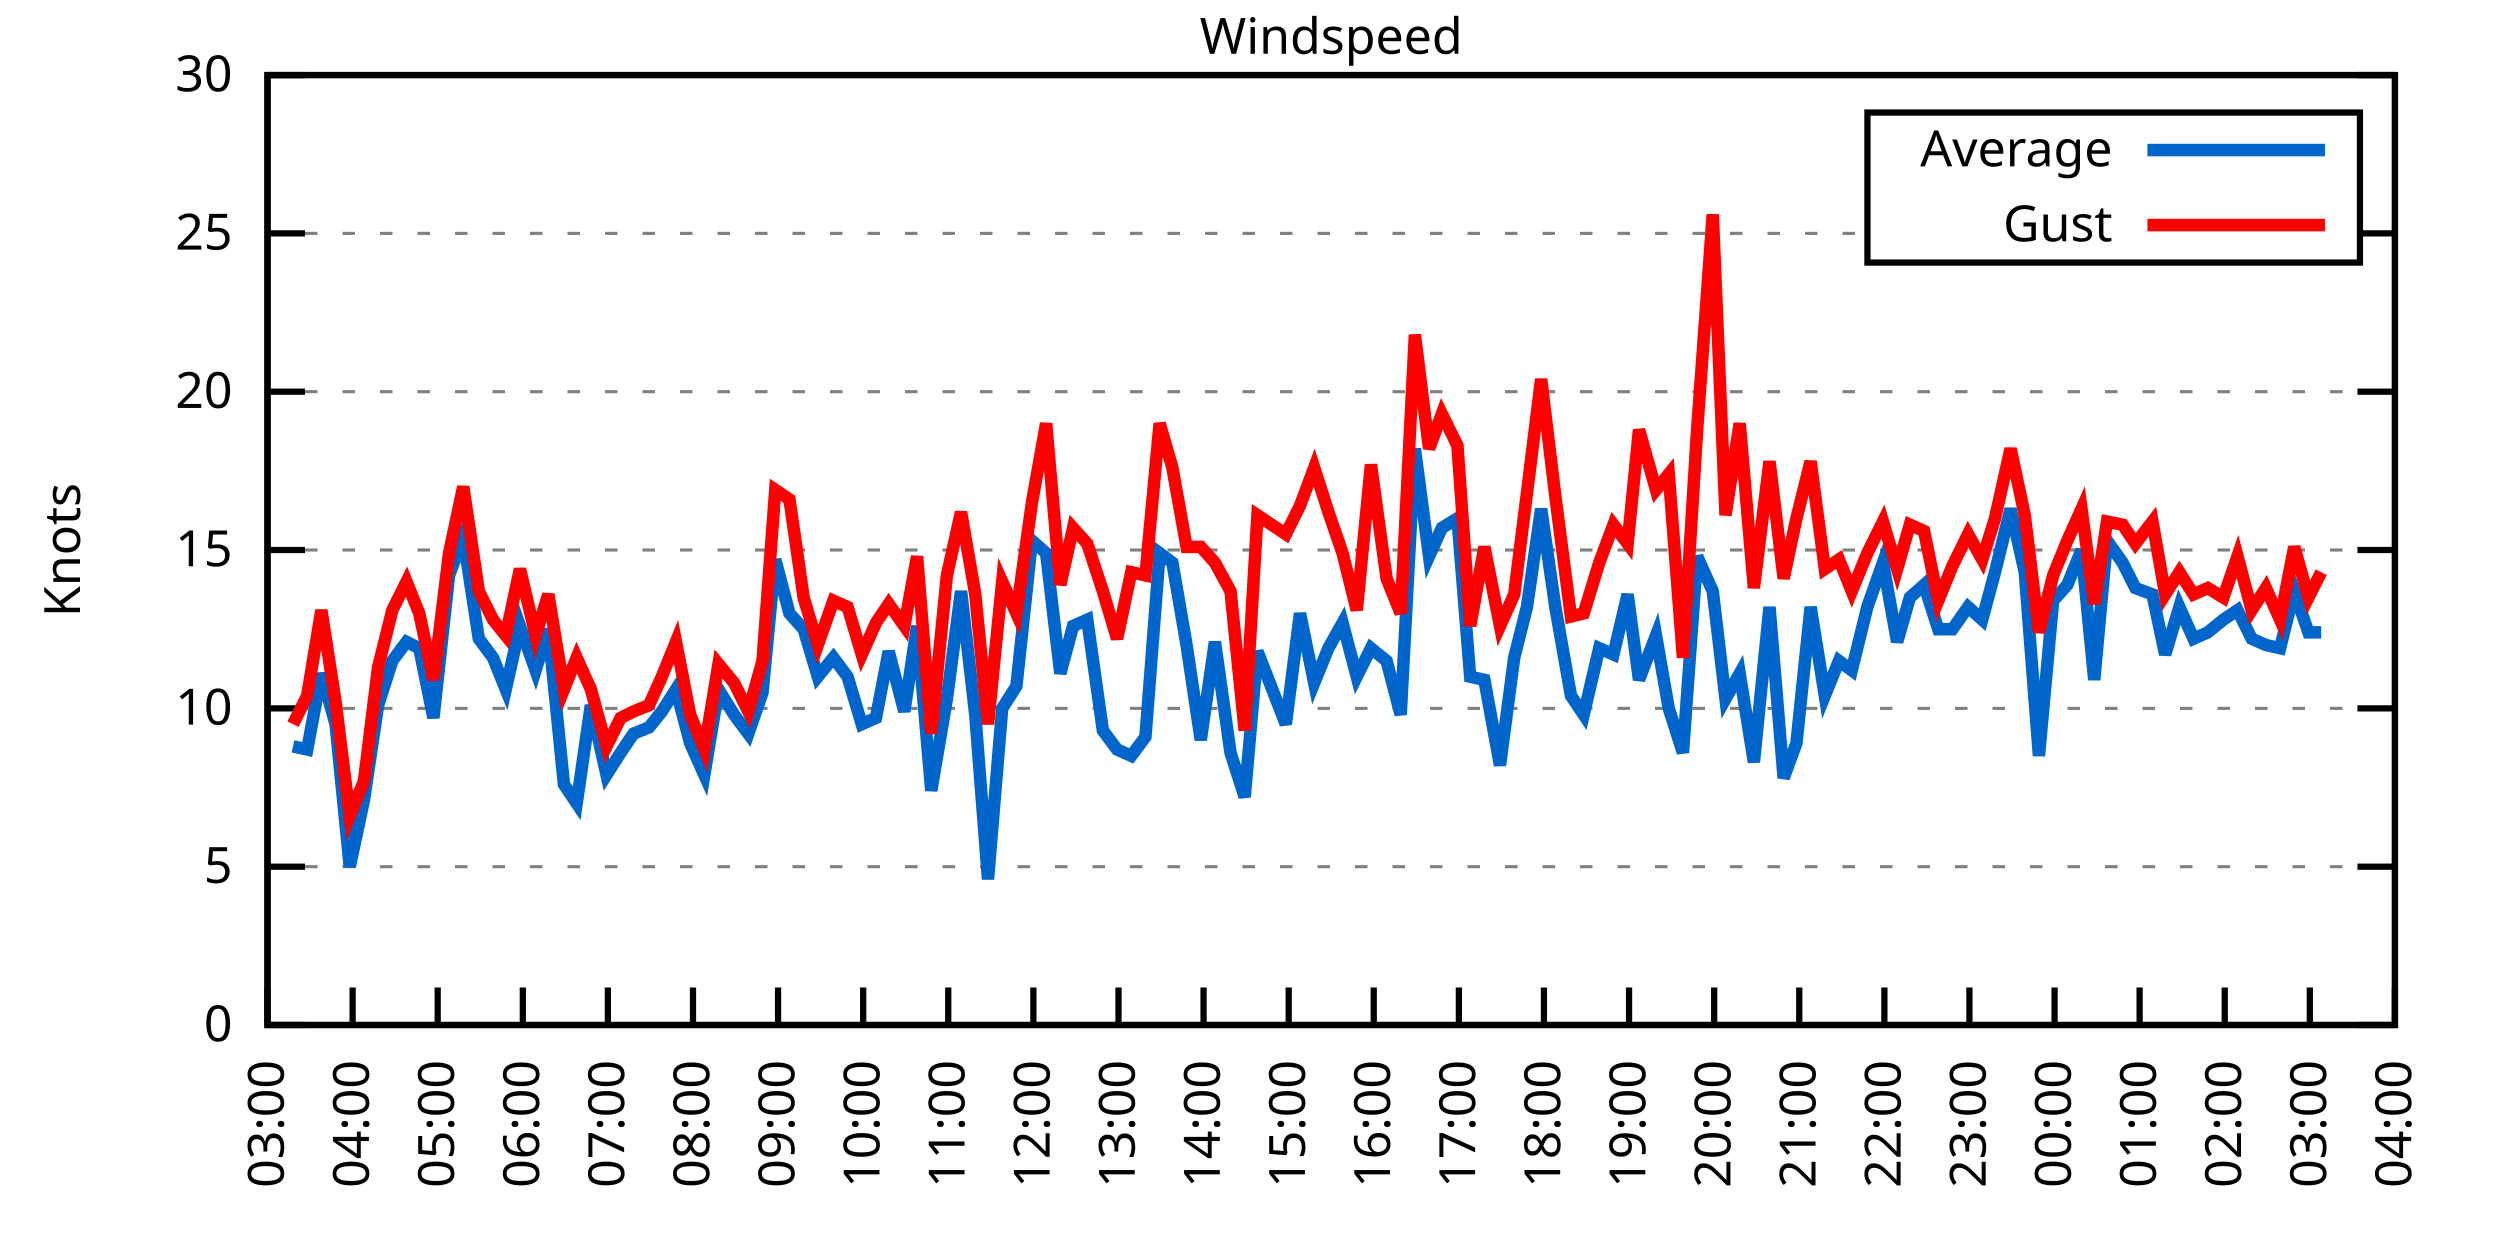
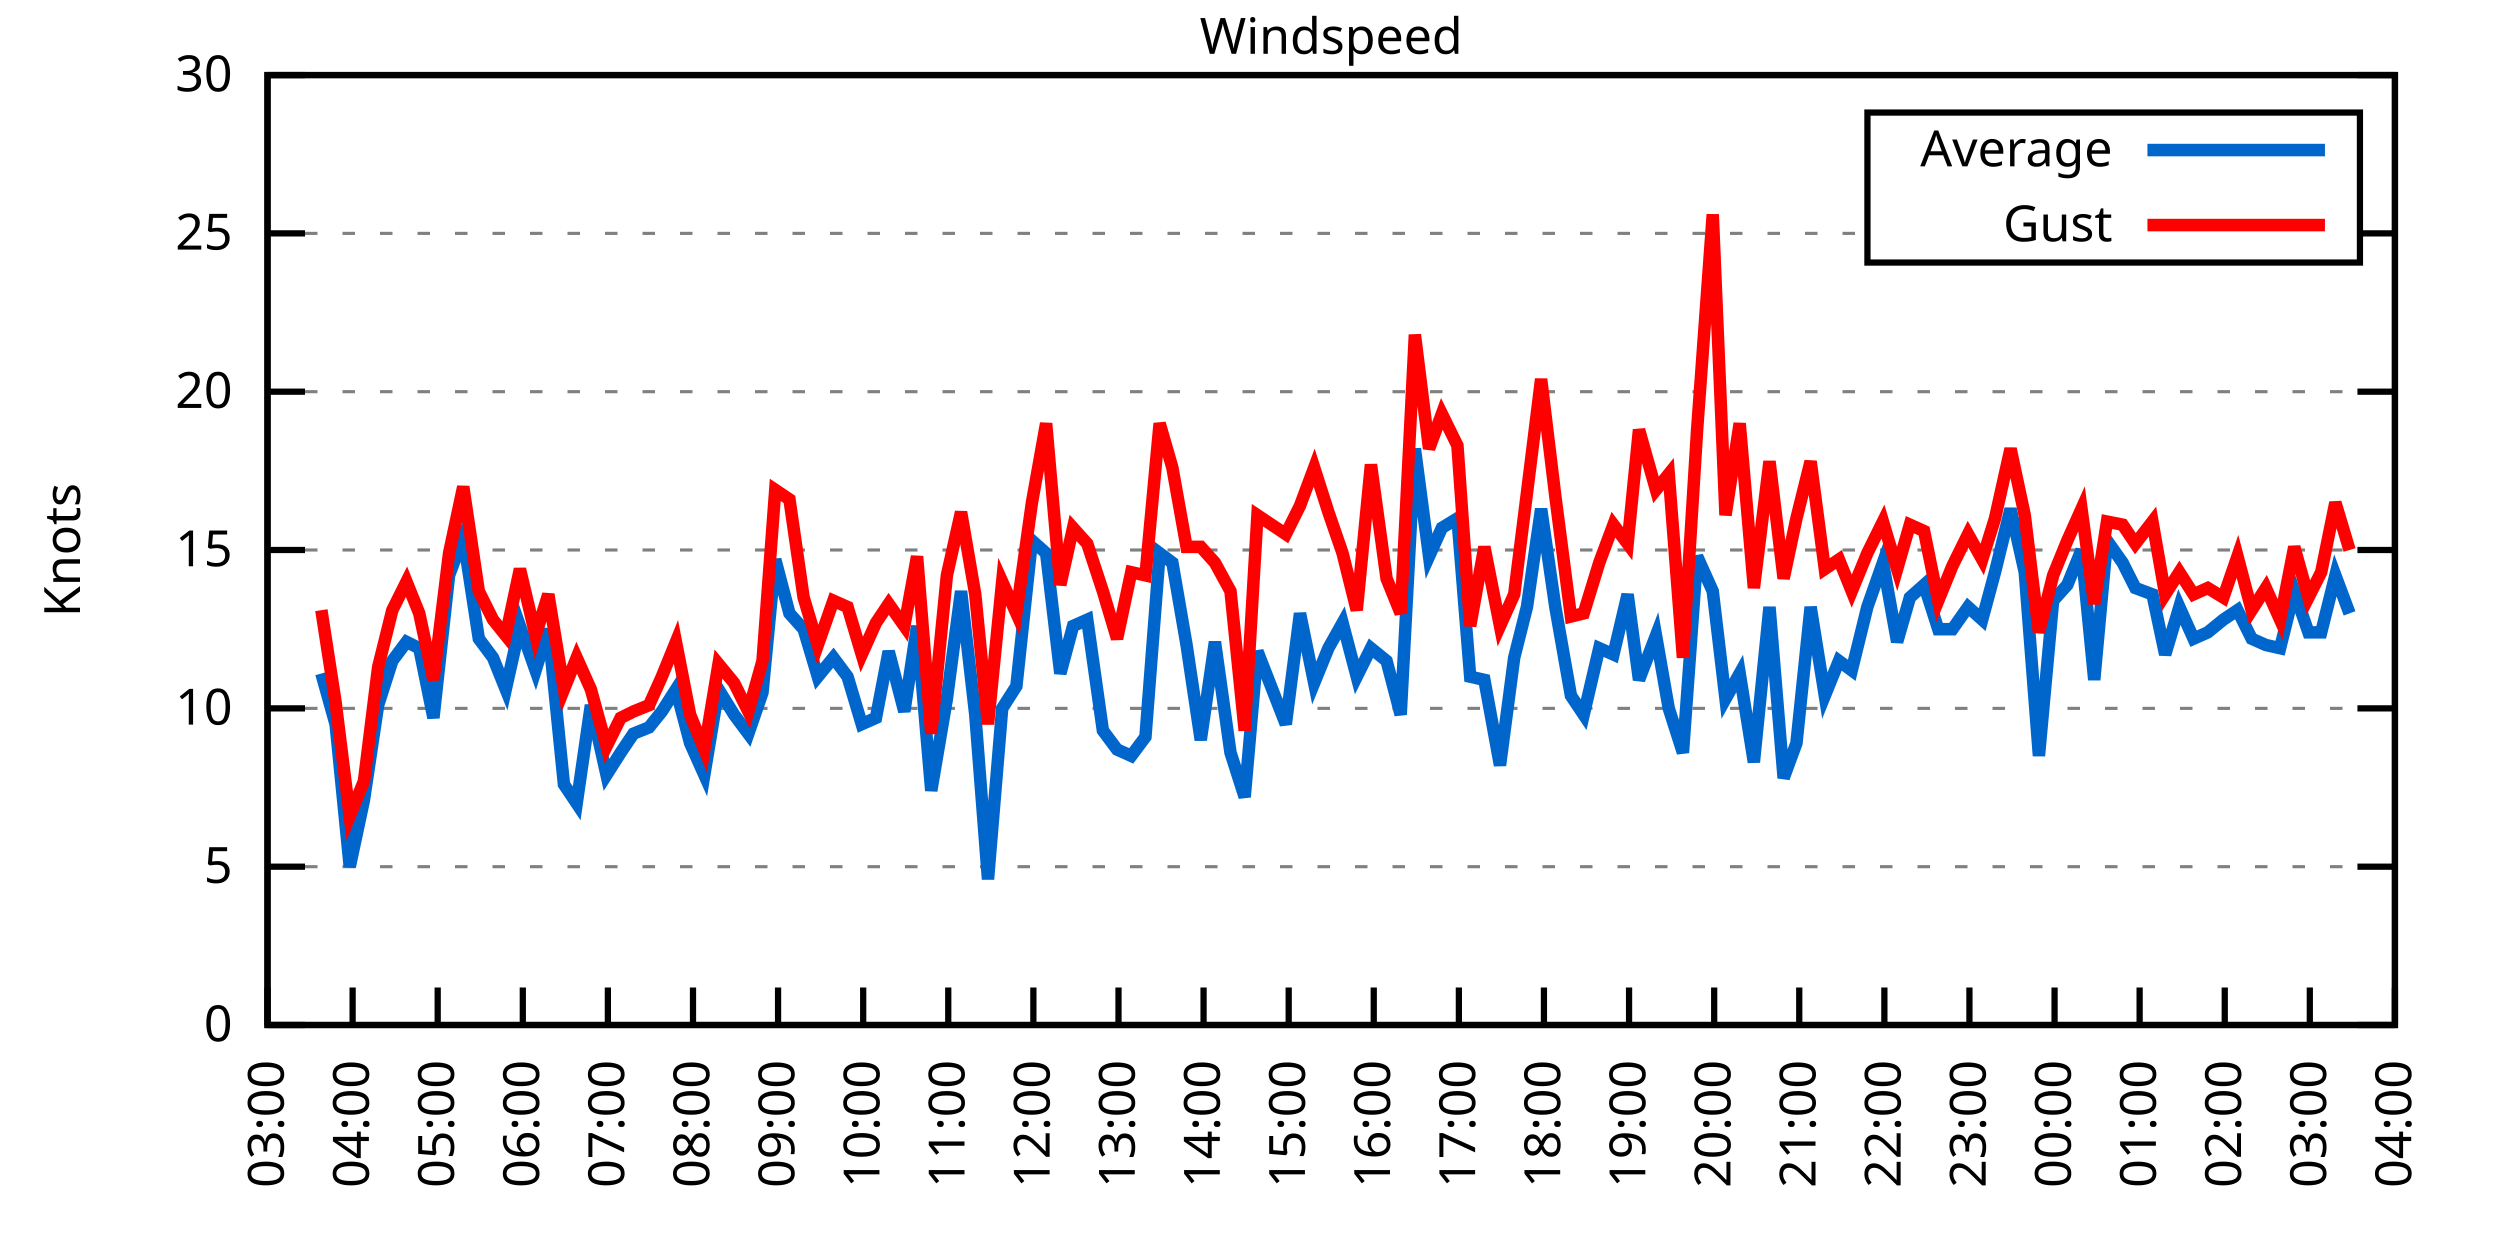
<svg xmlns="http://www.w3.org/2000/svg" xmlns:xlink="http://www.w3.org/1999/xlink" width="400" height="200" viewBox="0 0 400 200">
  <g id="gnuplot_canvas">
    <rect x="0" y="0" width="400" height="200" fill="none" />
    <defs>
      <circle id="gpDot" r="0.5" stroke-width="0.5" stroke="currentColor" />
      <path id="gpPt0" stroke-width="0.333" stroke="currentColor" d="M-1,0 h2 M0,-1 v2" />
      <path id="gpPt1" stroke-width="0.333" stroke="currentColor" d="M-1,-1 L1,1 M1,-1 L-1,1" />
      <path id="gpPt2" stroke-width="0.333" stroke="currentColor" d="M-1,0 L1,0 M0,-1 L0,1 M-1,-1 L1,1 M-1,1 L1,-1" />
      <rect id="gpPt3" stroke-width="0.333" stroke="currentColor" x="-1" y="-1" width="2" height="2" />
      <rect id="gpPt4" stroke-width="0.333" stroke="currentColor" fill="currentColor" x="-1" y="-1" width="2" height="2" />
      <circle id="gpPt5" stroke-width="0.333" stroke="currentColor" cx="0" cy="0" r="1" />
      <use xlink:href="#gpPt5" id="gpPt6" fill="currentColor" stroke="none" />
      <path id="gpPt7" stroke-width="0.333" stroke="currentColor" d="M0,-1.33 L-1.33,0.67 L1.33,0.67 z" />
      <use xlink:href="#gpPt7" id="gpPt8" fill="currentColor" stroke="none" />
      <use xlink:href="#gpPt7" id="gpPt9" stroke="currentColor" transform="rotate(180)" />
      <use xlink:href="#gpPt9" id="gpPt10" fill="currentColor" stroke="none" />
      <use xlink:href="#gpPt3" id="gpPt11" stroke="currentColor" transform="rotate(45)" />
      <use xlink:href="#gpPt11" id="gpPt12" fill="currentColor" stroke="none" />
      <path id="gpPt13" stroke-width="0.333" stroke="currentColor" d="M0,1.330 L1.265,0.411 L0.782,-1.067 L-0.782,-1.076 L-1.265,0.411 z" />
      <use xlink:href="#gpPt13" id="gpPt14" fill="currentColor" stroke="none" />
      <filter id="textbox" filterUnits="objectBoundingBox" x="0" y="0" height="1" width="1">
        <feFlood flood-color="white" flood-opacity="1" result="bgnd" />
        <feComposite in="SourceGraphic" in2="bgnd" operator="atop" />
      </filter>
      <filter id="greybox" filterUnits="objectBoundingBox" x="0" y="0" height="1" width="1">
        <feFlood flood-color="lightgrey" flood-opacity="1" result="grey" />
        <feComposite in="SourceGraphic" in2="grey" operator="atop" />
      </filter>
    </defs>
    <g fill="none" color="white" stroke="currentColor" stroke-width="1.00" stroke-linecap="butt" stroke-linejoin="miter">
</g>
    <g fill="none" color="black" stroke="currentColor" stroke-width="1.00" stroke-linecap="butt" stroke-linejoin="miter">
      <g stroke="none" shape-rendering="crispEdges">
        <polygon fill="rgb(255, 255, 255)" points="42.80,164.00 383.18,164.00 383.18,12.02 42.80,12.02 " />
      </g>
    </g>
    <g fill="none" color="black" stroke="currentColor" stroke-width="1.00" stroke-linecap="butt" stroke-linejoin="miter">
</g>
    <g fill="none" color="black" stroke="black" stroke-width="0.50" stroke-linecap="butt" stroke-linejoin="miter">
</g>
    <g fill="none" color="gray" stroke="currentColor" stroke-width="0.50" stroke-linecap="butt" stroke-linejoin="miter">
      <path stroke="gray" stroke-dasharray="2,4" class="gridline" d="M42.80,164.00 L383.19,164.00  " />
    </g>
    <g fill="none" color="gray" stroke="gray" stroke-width="1.00" stroke-linecap="butt" stroke-linejoin="miter">
</g>
    <g fill="none" color="black" stroke="currentColor" stroke-width="1.00" stroke-linecap="butt" stroke-linejoin="miter">
      <path stroke="black" d="M42.80,164.00 L48.80,164.00 M383.19,164.00 L377.19,164.00  " />
      <g transform="translate(37.20,166.60)" stroke="none" fill="black" font-family="Sans" font-size="8.00" text-anchor="end">
        <text>
          <tspan font-family="Sans"> 0</tspan>
        </text>
      </g>
    </g>
    <g fill="none" color="black" stroke="currentColor" stroke-width="1.00" stroke-linecap="butt" stroke-linejoin="miter">
</g>
    <g fill="none" color="black" stroke="black" stroke-width="0.50" stroke-linecap="butt" stroke-linejoin="miter">
</g>
    <g fill="none" color="gray" stroke="currentColor" stroke-width="0.50" stroke-linecap="butt" stroke-linejoin="miter">
      <path stroke="gray" stroke-dasharray="2,4" class="gridline" d="M42.80,138.67 L383.19,138.67  " />
    </g>
    <g fill="none" color="gray" stroke="gray" stroke-width="1.00" stroke-linecap="butt" stroke-linejoin="miter">
</g>
    <g fill="none" color="black" stroke="currentColor" stroke-width="1.00" stroke-linecap="butt" stroke-linejoin="miter">
      <path stroke="black" d="M42.80,138.67 L48.80,138.67 M383.19,138.67 L377.19,138.67  " />
      <g transform="translate(37.20,141.27)" stroke="none" fill="black" font-family="Sans" font-size="8.00" text-anchor="end">
        <text>
          <tspan font-family="Sans"> 5</tspan>
        </text>
      </g>
    </g>
    <g fill="none" color="black" stroke="currentColor" stroke-width="1.00" stroke-linecap="butt" stroke-linejoin="miter">
</g>
    <g fill="none" color="black" stroke="black" stroke-width="0.50" stroke-linecap="butt" stroke-linejoin="miter">
</g>
    <g fill="none" color="gray" stroke="currentColor" stroke-width="0.50" stroke-linecap="butt" stroke-linejoin="miter">
      <path stroke="gray" stroke-dasharray="2,4" class="gridline" d="M42.80,113.34 L383.19,113.34  " />
    </g>
    <g fill="none" color="gray" stroke="gray" stroke-width="1.00" stroke-linecap="butt" stroke-linejoin="miter">
</g>
    <g fill="none" color="black" stroke="currentColor" stroke-width="1.00" stroke-linecap="butt" stroke-linejoin="miter">
      <path stroke="black" d="M42.80,113.34 L48.80,113.34 M383.19,113.34 L377.19,113.34  " />
      <g transform="translate(37.20,115.94)" stroke="none" fill="black" font-family="Sans" font-size="8.00" text-anchor="end">
        <text>
          <tspan font-family="Sans"> 10</tspan>
        </text>
      </g>
    </g>
    <g fill="none" color="black" stroke="currentColor" stroke-width="1.00" stroke-linecap="butt" stroke-linejoin="miter">
</g>
    <g fill="none" color="black" stroke="black" stroke-width="0.50" stroke-linecap="butt" stroke-linejoin="miter">
</g>
    <g fill="none" color="gray" stroke="currentColor" stroke-width="0.50" stroke-linecap="butt" stroke-linejoin="miter">
      <path stroke="gray" stroke-dasharray="2,4" class="gridline" d="M42.80,88.00 L383.19,88.00  " />
    </g>
    <g fill="none" color="gray" stroke="gray" stroke-width="1.00" stroke-linecap="butt" stroke-linejoin="miter">
</g>
    <g fill="none" color="black" stroke="currentColor" stroke-width="1.00" stroke-linecap="butt" stroke-linejoin="miter">
      <path stroke="black" d="M42.80,88.00 L48.80,88.00 M383.19,88.00 L377.19,88.00  " />
      <g transform="translate(37.20,90.60)" stroke="none" fill="black" font-family="Sans" font-size="8.00" text-anchor="end">
        <text>
          <tspan font-family="Sans"> 15</tspan>
        </text>
      </g>
    </g>
    <g fill="none" color="black" stroke="currentColor" stroke-width="1.00" stroke-linecap="butt" stroke-linejoin="miter">
</g>
    <g fill="none" color="black" stroke="black" stroke-width="0.50" stroke-linecap="butt" stroke-linejoin="miter">
</g>
    <g fill="none" color="gray" stroke="currentColor" stroke-width="0.50" stroke-linecap="butt" stroke-linejoin="miter">
      <path stroke="gray" stroke-dasharray="2,4" class="gridline" d="M42.80,62.67 L383.19,62.67  " />
    </g>
    <g fill="none" color="gray" stroke="gray" stroke-width="1.00" stroke-linecap="butt" stroke-linejoin="miter">
</g>
    <g fill="none" color="black" stroke="currentColor" stroke-width="1.00" stroke-linecap="butt" stroke-linejoin="miter">
      <path stroke="black" d="M42.80,62.67 L48.80,62.67 M383.19,62.67 L377.19,62.67  " />
      <g transform="translate(37.20,65.27)" stroke="none" fill="black" font-family="Sans" font-size="8.00" text-anchor="end">
        <text>
          <tspan font-family="Sans"> 20</tspan>
        </text>
      </g>
    </g>
    <g fill="none" color="black" stroke="currentColor" stroke-width="1.00" stroke-linecap="butt" stroke-linejoin="miter">
</g>
    <g fill="none" color="black" stroke="black" stroke-width="0.50" stroke-linecap="butt" stroke-linejoin="miter">
</g>
    <g fill="none" color="gray" stroke="currentColor" stroke-width="0.50" stroke-linecap="butt" stroke-linejoin="miter">
      <path stroke="gray" stroke-dasharray="2,4" class="gridline" d="M42.80,37.34 L298.79,37.34 M377.59,37.34 L383.19,37.34  " />
    </g>
    <g fill="none" color="gray" stroke="gray" stroke-width="1.00" stroke-linecap="butt" stroke-linejoin="miter">
</g>
    <g fill="none" color="black" stroke="currentColor" stroke-width="1.00" stroke-linecap="butt" stroke-linejoin="miter">
      <path stroke="black" d="M42.80,37.34 L48.80,37.34 M383.19,37.34 L377.19,37.34  " />
      <g transform="translate(37.20,39.94)" stroke="none" fill="black" font-family="Sans" font-size="8.00" text-anchor="end">
        <text>
          <tspan font-family="Sans"> 25</tspan>
        </text>
      </g>
    </g>
    <g fill="none" color="black" stroke="currentColor" stroke-width="1.00" stroke-linecap="butt" stroke-linejoin="miter">
</g>
    <g fill="none" color="black" stroke="black" stroke-width="0.50" stroke-linecap="butt" stroke-linejoin="miter">
</g>
    <g fill="none" color="gray" stroke="currentColor" stroke-width="0.50" stroke-linecap="butt" stroke-linejoin="miter">
      <path stroke="gray" stroke-dasharray="2,4" class="gridline" d="M42.80,12.01 L383.19,12.01  " />
    </g>
    <g fill="none" color="gray" stroke="gray" stroke-width="1.00" stroke-linecap="butt" stroke-linejoin="miter">
</g>
    <g fill="none" color="black" stroke="currentColor" stroke-width="1.00" stroke-linecap="butt" stroke-linejoin="miter">
      <path stroke="black" d="M42.80,12.01 L48.80,12.01 M383.19,12.01 L377.19,12.01  " />
      <g transform="translate(37.20,14.61)" stroke="none" fill="black" font-family="Sans" font-size="8.00" text-anchor="end">
        <text>
          <tspan font-family="Sans"> 30</tspan>
        </text>
      </g>
    </g>
    <g fill="none" color="black" stroke="currentColor" stroke-width="1.00" stroke-linecap="butt" stroke-linejoin="miter">
      <path stroke="black" d="M42.80,164.00 L42.80,158.00  " />
      <g transform="translate(45.40,169.60) rotate(270.00)" stroke="none" fill="black" font-family="Sans" font-size="8.00" text-anchor="end">
        <text>
          <tspan font-family="Sans">03:00</tspan>
        </text>
      </g>
    </g>
    <g fill="none" color="black" stroke="currentColor" stroke-width="1.00" stroke-linecap="butt" stroke-linejoin="miter">
      <path stroke="black" d="M56.42,164.00 L56.42,158.00  " />
      <g transform="translate(59.02,169.60) rotate(270.00)" stroke="none" fill="black" font-family="Sans" font-size="8.00" text-anchor="end">
        <text>
          <tspan font-family="Sans">04:00</tspan>
        </text>
      </g>
    </g>
    <g fill="none" color="black" stroke="currentColor" stroke-width="1.00" stroke-linecap="butt" stroke-linejoin="miter">
      <path stroke="black" d="M70.03,164.00 L70.03,158.00  " />
      <g transform="translate(72.63,169.60) rotate(270.00)" stroke="none" fill="black" font-family="Sans" font-size="8.00" text-anchor="end">
        <text>
          <tspan font-family="Sans">05:00</tspan>
        </text>
      </g>
    </g>
    <g fill="none" color="black" stroke="currentColor" stroke-width="1.00" stroke-linecap="butt" stroke-linejoin="miter">
      <path stroke="black" d="M83.65,164.00 L83.65,158.00  " />
      <g transform="translate(86.25,169.60) rotate(270.00)" stroke="none" fill="black" font-family="Sans" font-size="8.00" text-anchor="end">
        <text>
          <tspan font-family="Sans">06:00</tspan>
        </text>
      </g>
    </g>
    <g fill="none" color="black" stroke="currentColor" stroke-width="1.00" stroke-linecap="butt" stroke-linejoin="miter">
      <path stroke="black" d="M97.26,164.00 L97.26,158.00  " />
      <g transform="translate(99.86,169.60) rotate(270.00)" stroke="none" fill="black" font-family="Sans" font-size="8.00" text-anchor="end">
        <text>
          <tspan font-family="Sans">07:00</tspan>
        </text>
      </g>
    </g>
    <g fill="none" color="black" stroke="currentColor" stroke-width="1.00" stroke-linecap="butt" stroke-linejoin="miter">
      <path stroke="black" d="M110.88,164.00 L110.88,158.00  " />
      <g transform="translate(113.48,169.60) rotate(270.00)" stroke="none" fill="black" font-family="Sans" font-size="8.00" text-anchor="end">
        <text>
          <tspan font-family="Sans">08:00</tspan>
        </text>
      </g>
    </g>
    <g fill="none" color="black" stroke="currentColor" stroke-width="1.00" stroke-linecap="butt" stroke-linejoin="miter">
      <path stroke="black" d="M124.49,164.00 L124.49,158.00  " />
      <g transform="translate(127.09,169.60) rotate(270.00)" stroke="none" fill="black" font-family="Sans" font-size="8.00" text-anchor="end">
        <text>
          <tspan font-family="Sans">09:00</tspan>
        </text>
      </g>
    </g>
    <g fill="none" color="black" stroke="currentColor" stroke-width="1.00" stroke-linecap="butt" stroke-linejoin="miter">
      <path stroke="black" d="M138.11,164.00 L138.11,158.00  " />
      <g transform="translate(140.71,169.60) rotate(270.00)" stroke="none" fill="black" font-family="Sans" font-size="8.00" text-anchor="end">
        <text>
          <tspan font-family="Sans">10:00</tspan>
        </text>
      </g>
    </g>
    <g fill="none" color="black" stroke="currentColor" stroke-width="1.00" stroke-linecap="butt" stroke-linejoin="miter">
      <path stroke="black" d="M151.72,164.00 L151.72,158.00  " />
      <g transform="translate(154.32,169.60) rotate(270.00)" stroke="none" fill="black" font-family="Sans" font-size="8.00" text-anchor="end">
        <text>
          <tspan font-family="Sans">11:00</tspan>
        </text>
      </g>
    </g>
    <g fill="none" color="black" stroke="currentColor" stroke-width="1.00" stroke-linecap="butt" stroke-linejoin="miter">
      <path stroke="black" d="M165.34,164.00 L165.34,158.00  " />
      <g transform="translate(167.94,169.60) rotate(270.00)" stroke="none" fill="black" font-family="Sans" font-size="8.00" text-anchor="end">
        <text>
          <tspan font-family="Sans">12:00</tspan>
        </text>
      </g>
    </g>
    <g fill="none" color="black" stroke="currentColor" stroke-width="1.00" stroke-linecap="butt" stroke-linejoin="miter">
      <path stroke="black" d="M178.96,164.00 L178.96,158.00  " />
      <g transform="translate(181.56,169.60) rotate(270.00)" stroke="none" fill="black" font-family="Sans" font-size="8.00" text-anchor="end">
        <text>
          <tspan font-family="Sans">13:00</tspan>
        </text>
      </g>
    </g>
    <g fill="none" color="black" stroke="currentColor" stroke-width="1.00" stroke-linecap="butt" stroke-linejoin="miter">
      <path stroke="black" d="M192.57,164.00 L192.57,158.00  " />
      <g transform="translate(195.17,169.60) rotate(270.00)" stroke="none" fill="black" font-family="Sans" font-size="8.00" text-anchor="end">
        <text>
          <tspan font-family="Sans">14:00</tspan>
        </text>
      </g>
    </g>
    <g fill="none" color="black" stroke="currentColor" stroke-width="1.00" stroke-linecap="butt" stroke-linejoin="miter">
      <path stroke="black" d="M206.19,164.00 L206.19,158.00  " />
      <g transform="translate(208.79,169.60) rotate(270.00)" stroke="none" fill="black" font-family="Sans" font-size="8.00" text-anchor="end">
        <text>
          <tspan font-family="Sans">15:00</tspan>
        </text>
      </g>
    </g>
    <g fill="none" color="black" stroke="currentColor" stroke-width="1.00" stroke-linecap="butt" stroke-linejoin="miter">
      <path stroke="black" d="M219.80,164.00 L219.80,158.00  " />
      <g transform="translate(222.40,169.60) rotate(270.00)" stroke="none" fill="black" font-family="Sans" font-size="8.00" text-anchor="end">
        <text>
          <tspan font-family="Sans">16:00</tspan>
        </text>
      </g>
    </g>
    <g fill="none" color="black" stroke="currentColor" stroke-width="1.00" stroke-linecap="butt" stroke-linejoin="miter">
      <path stroke="black" d="M233.42,164.00 L233.42,158.00  " />
      <g transform="translate(236.02,169.60) rotate(270.00)" stroke="none" fill="black" font-family="Sans" font-size="8.00" text-anchor="end">
        <text>
          <tspan font-family="Sans">17:00</tspan>
        </text>
      </g>
    </g>
    <g fill="none" color="black" stroke="currentColor" stroke-width="1.00" stroke-linecap="butt" stroke-linejoin="miter">
      <path stroke="black" d="M247.03,164.00 L247.03,158.00  " />
      <g transform="translate(249.63,169.60) rotate(270.00)" stroke="none" fill="black" font-family="Sans" font-size="8.00" text-anchor="end">
        <text>
          <tspan font-family="Sans">18:00</tspan>
        </text>
      </g>
    </g>
    <g fill="none" color="black" stroke="currentColor" stroke-width="1.00" stroke-linecap="butt" stroke-linejoin="miter">
      <path stroke="black" d="M260.65,164.00 L260.65,158.00  " />
      <g transform="translate(263.25,169.60) rotate(270.00)" stroke="none" fill="black" font-family="Sans" font-size="8.00" text-anchor="end">
        <text>
          <tspan font-family="Sans">19:00</tspan>
        </text>
      </g>
    </g>
    <g fill="none" color="black" stroke="currentColor" stroke-width="1.00" stroke-linecap="butt" stroke-linejoin="miter">
      <path stroke="black" d="M274.27,164.00 L274.27,158.00  " />
      <g transform="translate(276.87,169.60) rotate(270.00)" stroke="none" fill="black" font-family="Sans" font-size="8.00" text-anchor="end">
        <text>
          <tspan font-family="Sans">20:00</tspan>
        </text>
      </g>
    </g>
    <g fill="none" color="black" stroke="currentColor" stroke-width="1.00" stroke-linecap="butt" stroke-linejoin="miter">
      <path stroke="black" d="M287.88,164.00 L287.88,158.00  " />
      <g transform="translate(290.48,169.60) rotate(270.00)" stroke="none" fill="black" font-family="Sans" font-size="8.00" text-anchor="end">
        <text>
          <tspan font-family="Sans">21:00</tspan>
        </text>
      </g>
    </g>
    <g fill="none" color="black" stroke="currentColor" stroke-width="1.00" stroke-linecap="butt" stroke-linejoin="miter">
      <path stroke="black" d="M301.50,164.00 L301.50,158.00  " />
      <g transform="translate(304.10,169.60) rotate(270.00)" stroke="none" fill="black" font-family="Sans" font-size="8.00" text-anchor="end">
        <text>
          <tspan font-family="Sans">22:00</tspan>
        </text>
      </g>
    </g>
    <g fill="none" color="black" stroke="currentColor" stroke-width="1.00" stroke-linecap="butt" stroke-linejoin="miter">
      <path stroke="black" d="M315.11,164.00 L315.11,158.00  " />
      <g transform="translate(317.71,169.60) rotate(270.00)" stroke="none" fill="black" font-family="Sans" font-size="8.00" text-anchor="end">
        <text>
          <tspan font-family="Sans">23:00</tspan>
        </text>
      </g>
    </g>
    <g fill="none" color="black" stroke="currentColor" stroke-width="1.00" stroke-linecap="butt" stroke-linejoin="miter">
      <path stroke="black" d="M328.73,164.00 L328.73,158.00  " />
      <g transform="translate(331.33,169.60) rotate(270.00)" stroke="none" fill="black" font-family="Sans" font-size="8.00" text-anchor="end">
        <text>
          <tspan font-family="Sans">00:00</tspan>
        </text>
      </g>
    </g>
    <g fill="none" color="black" stroke="currentColor" stroke-width="1.00" stroke-linecap="butt" stroke-linejoin="miter">
      <path stroke="black" d="M342.34,164.00 L342.34,158.00  " />
      <g transform="translate(344.94,169.60) rotate(270.00)" stroke="none" fill="black" font-family="Sans" font-size="8.00" text-anchor="end">
        <text>
          <tspan font-family="Sans">01:00</tspan>
        </text>
      </g>
    </g>
    <g fill="none" color="black" stroke="currentColor" stroke-width="1.00" stroke-linecap="butt" stroke-linejoin="miter">
      <path stroke="black" d="M355.96,164.00 L355.96,158.00  " />
      <g transform="translate(358.56,169.60) rotate(270.00)" stroke="none" fill="black" font-family="Sans" font-size="8.00" text-anchor="end">
        <text>
          <tspan font-family="Sans">02:00</tspan>
        </text>
      </g>
    </g>
    <g fill="none" color="black" stroke="currentColor" stroke-width="1.00" stroke-linecap="butt" stroke-linejoin="miter">
      <path stroke="black" d="M369.57,164.00 L369.57,158.00  " />
      <g transform="translate(372.17,169.60) rotate(270.00)" stroke="none" fill="black" font-family="Sans" font-size="8.00" text-anchor="end">
        <text>
          <tspan font-family="Sans">03:00</tspan>
        </text>
      </g>
    </g>
    <g fill="none" color="black" stroke="currentColor" stroke-width="1.00" stroke-linecap="butt" stroke-linejoin="miter">
      <path stroke="black" d="M383.19,164.00 L383.19,158.00  " />
      <g transform="translate(385.79,169.60) rotate(270.00)" stroke="none" fill="black" font-family="Sans" font-size="8.00" text-anchor="end">
        <text>
          <tspan font-family="Sans">04:00</tspan>
        </text>
      </g>
    </g>
    <g fill="none" color="black" stroke="currentColor" stroke-width="1.00" stroke-linecap="butt" stroke-linejoin="miter">
</g>
    <g fill="none" color="black" stroke="currentColor" stroke-width="1.00" stroke-linecap="butt" stroke-linejoin="miter">
      <path stroke="black" d="M42.80,12.01 L42.80,164.00 L383.19,164.00 L383.19,12.01 L42.80,12.01 Z  " />
    </g>
    <g fill="none" color="black" stroke="currentColor" stroke-width="1.00" stroke-linecap="butt" stroke-linejoin="miter">
</g>
    <g fill="none" color="black" stroke="currentColor" stroke-width="1.00" stroke-linecap="butt" stroke-linejoin="miter">
      <path stroke="black" d="M298.79,42.01 L298.79,18.01 L377.59,18.01 L377.59,42.01 L298.79,42.01 Z  " />
    </g>
    <g id="Windspeed_plot_1">
      <g fill="none" color="white" stroke="black" stroke-width="2.00" stroke-linecap="butt" stroke-linejoin="miter">
</g>
      <g fill="none" color="black" stroke="currentColor" stroke-width="2.00" stroke-linecap="butt" stroke-linejoin="miter">
        <g transform="translate(337.99,26.61)" stroke="none" fill="black" font-family="Sans" font-size="8.00" text-anchor="end">
          <text>
            <tspan font-family="Sans">Average</tspan>
          </text>
        </g>
      </g>
      <g fill="none" color="black" stroke="currentColor" stroke-width="2.00" stroke-linecap="butt" stroke-linejoin="miter">
-         <path stroke="rgb(  0, 102, 204)" d="M343.59,24.01 L371.99,24.01 M46.88,119.42 L49.15,119.92 L51.42,107.76 L53.69,115.87 L55.96,138.67 L58.23,128.03   L60.50,112.83 L62.77,105.74 L65.04,102.70 L67.08,103.71 L69.35,114.86 L71.85,92.06 L74.12,85.98 L76.61,102.19   L78.88,105.23 L80.92,110.30 L83.19,100.16 L85.69,107.26 L87.73,100.67 L90.23,125.50 L92.27,128.54 L94.54,112.83   L97.04,123.98 L99.30,120.43 L101.35,117.39 L103.84,116.38 L105.89,113.84 L108.15,110.30 L110.42,118.91 L112.69,123.98   L114.96,110.30 L117.46,114.35 L119.73,117.39 L122.00,110.80 L124.04,89.52 L126.31,98.14 L128.58,100.67 L130.85,108.27   L133.34,105.23 L135.61,108.27 L137.88,115.87 L140.15,114.86 L142.19,104.22 L144.69,113.84 L146.73,100.16 L149.00,126.51   L151.50,111.82 L153.77,94.59 L156.04,114.35 L158.08,140.69 L160.35,113.34 L162.62,109.79 L165.11,86.49 L167.38,88.51   L169.65,107.76 L171.69,100.16 L173.96,99.15 L176.46,116.88 L178.73,119.92 L181.00,120.94 L183.27,117.90 L185.54,88.51   L187.58,90.03 L189.85,103.20 L192.12,118.40 L194.39,102.70 L196.88,120.43 L199.15,127.52 L201.19,104.22 L205.73,115.87   L208.00,98.14 L210.27,109.28 L212.54,103.71 L214.81,99.66 L217.08,108.27 L219.35,103.71 L221.85,105.74 L224.11,114.35   L226.38,71.79 L228.65,89.02 L230.70,84.46 L233.19,82.94 L235.23,108.27 L237.50,108.78 L240.00,122.46 L242.27,105.23   L244.31,97.12 L246.58,81.42 L248.85,97.12 L251.35,111.31 L253.39,114.35 L255.88,103.71 L258.15,104.72 L260.42,95.10   L262.24,108.78 L264.96,101.68 L267.00,113.34 L269.27,120.43 L271.54,89.02 L274.04,94.59 L276.08,111.82 L278.35,107.76   L280.62,121.95 L283.12,97.12 L285.38,124.48 L287.43,118.91 L289.70,97.12 L291.97,111.31 L294.23,105.74 L296.28,107.26   L298.77,97.12 L301.27,90.03 L303.54,102.70 L305.58,95.60 L307.85,93.58 L310.12,100.67 L312.39,100.67 L314.89,97.12   L317.15,99.15 L319.20,91.55 L321.69,81.42 L323.96,91.55 L326.23,120.94 L328.50,96.11 L330.77,93.58 L333.04,88.00   L335.08,108.78 L337.12,86.49 L339.62,90.03 L341.66,94.08 L344.39,95.10 L346.43,104.72 L348.70,97.12 L350.97,102.19   L353.24,101.18 L355.73,99.15 L358.00,97.63 L360.27,102.19 L362.54,103.20 L364.81,103.71 L367.08,94.59 L369.35,101.18   L371.39,101.18  " />
+         <path stroke="rgb(  0, 102, 204)" d="M343.59,24.01 L371.99,24.01 M51.42,107.76 L53.69,115.87 L55.96,138.67 L58.23,128.03 L60.50,112.83 L62.77,105.74   L65.04,102.70 L67.08,103.71 L69.35,114.86 L71.85,92.06 L74.12,85.98 L76.61,102.19 L78.88,105.23 L80.92,110.30   L83.19,100.16 L85.69,107.26 L87.73,100.67 L90.23,125.50 L92.27,128.54 L94.54,112.83 L97.04,123.98 L99.30,120.43   L101.35,117.39 L103.84,116.38 L105.89,113.84 L108.15,110.30 L110.42,118.91 L112.69,123.98 L114.96,110.30 L117.46,114.35   L119.73,117.39 L122.00,110.80 L124.04,89.52 L126.31,98.14 L128.58,100.67 L130.85,108.27 L133.34,105.23 L135.61,108.27   L137.88,115.87 L140.15,114.86 L142.19,104.22 L144.69,113.84 L146.73,100.16 L149.00,126.51 L151.50,111.82 L153.77,94.59   L156.04,114.35 L158.08,140.69 L160.35,113.34 L162.62,109.79 L165.11,86.49 L167.38,88.51 L169.65,107.76 L171.69,100.16   L173.96,99.15 L176.46,116.88 L178.73,119.92 L181.00,120.94 L183.27,117.90 L185.54,88.51 L187.58,90.03 L189.85,103.20   L192.12,118.40 L194.39,102.70 L196.88,120.43 L199.15,127.52 L201.19,104.22 L205.73,115.87 L208.00,98.14 L210.27,109.28   L212.54,103.71 L214.81,99.66 L217.08,108.27 L219.35,103.71 L221.85,105.74 L224.11,114.35 L226.38,71.79 L228.65,89.02   L230.70,84.46 L233.19,82.94 L235.23,108.27 L237.50,108.78 L240.00,122.46 L242.27,105.23 L244.31,97.12 L246.58,81.42   L248.85,97.12 L251.35,111.31 L253.39,114.35 L255.88,103.71 L258.15,104.72 L260.42,95.10 L262.24,108.78 L264.96,101.68   L267.00,113.34 L269.27,120.43 L271.54,89.02 L274.04,94.59 L276.08,111.82 L278.35,107.76 L280.62,121.95 L283.12,97.12   L285.38,124.48 L287.43,118.91 L289.70,97.12 L291.97,111.31 L294.23,105.74 L296.28,107.26 L298.77,97.12 L301.27,90.03   L303.54,102.70 L305.58,95.60 L307.85,93.58 L310.12,100.67 L312.39,100.67 L314.89,97.12 L317.15,99.15 L319.20,91.55   L321.69,81.42 L323.96,91.55 L326.23,120.94 L328.50,96.11 L330.77,93.58 L333.04,88.00 L335.08,108.78 L337.12,86.49   L339.62,90.03 L341.66,94.08 L344.39,95.10 L346.43,104.72 L348.70,97.12 L350.97,102.19 L353.24,101.18 L355.73,99.15   L358.00,97.63 L360.27,102.19 L362.54,103.20 L364.81,103.71 L367.08,94.59 L369.35,101.18 L371.39,101.18 L373.66,92.06   L375.93,98.14  " />
      </g>
    </g>
    <g id="Windspeed_plot_2">
      <g fill="none" color="black" stroke="currentColor" stroke-width="2.00" stroke-linecap="butt" stroke-linejoin="miter">
        <g transform="translate(337.99,38.61)" stroke="none" fill="black" font-family="Sans" font-size="8.00" text-anchor="end">
          <text>
            <tspan font-family="Sans">Gust</tspan>
          </text>
        </g>
      </g>
      <g fill="none" color="black" stroke="currentColor" stroke-width="2.00" stroke-linecap="butt" stroke-linejoin="miter">
-         <path stroke="rgb(255,   0,   0)" d="M343.59,36.01 L371.99,36.01 M46.88,115.87 L49.15,111.31 L51.42,97.63 L53.69,112.32 L55.96,130.56 L58.23,124.99   L60.50,106.75 L62.77,97.63 L65.04,93.07 L67.08,98.14 L69.35,108.78 L71.85,88.51 L74.12,77.87 L76.61,94.59   L78.88,99.15 L80.92,101.68 L83.19,91.04 L85.69,101.68 L87.73,95.10 L90.23,110.30 L92.27,105.23 L94.54,110.30   L97.04,119.42 L99.30,114.86 L101.35,113.84 L103.84,112.83 L105.89,108.27 L108.15,102.70 L110.42,114.35 L112.69,119.92   L114.96,106.24 L117.46,109.28 L119.73,113.84 L122.00,105.74 L124.04,78.38 L126.31,79.90 L128.58,95.60 L130.85,103.20   L133.34,96.11 L135.61,97.12 L137.88,104.72 L140.15,99.66 L142.19,96.62 L144.69,100.16 L146.73,89.02 L149.00,117.39   L151.50,92.06 L153.77,81.93 L156.04,95.10 L158.08,115.87 L160.35,93.07 L162.62,98.14 L165.11,80.41 L167.38,67.74   L169.65,93.58 L171.69,84.46 L173.96,86.99 L176.46,94.59 L178.73,102.19 L181.00,91.55 L183.27,92.06 L185.54,67.74   L187.58,74.83 L189.85,87.50 L192.12,87.50 L194.39,90.03 L196.88,94.59 L199.15,116.88 L201.19,82.43 L205.73,85.47   L208.00,80.91 L210.27,74.83 L212.54,81.93 L214.81,88.51 L217.08,97.63 L219.35,74.33 L221.85,92.56 L224.11,98.14   L226.38,53.55 L228.65,71.79 L230.70,66.22 L233.19,71.29 L235.23,100.16 L237.50,87.50 L240.00,100.16 L242.27,95.10   L244.31,78.89 L246.58,60.65 L248.85,79.39 L251.35,98.64 L253.39,98.14 L255.88,90.03 L258.15,83.95 L260.42,86.99   L262.24,68.75 L264.96,78.38 L267.00,75.85 L269.27,105.23 L271.54,68.75 L274.04,34.30 L276.08,82.43 L278.35,67.74   L280.62,94.08 L283.12,73.82 L285.38,92.56 L287.43,82.94 L289.70,73.82 L291.97,91.04 L294.23,89.52 L296.28,94.59   L298.77,88.51 L301.27,83.45 L303.54,91.04 L305.58,83.95 L307.85,84.97 L310.12,96.11 L312.39,90.54 L314.89,85.47   L317.15,89.52 L319.20,82.94 L321.69,71.79 L323.96,82.43 L326.23,101.18 L328.50,92.06 L330.77,86.49 L333.04,81.42   L335.08,96.62 L337.12,83.45 L339.62,83.95 L341.66,86.99 L344.39,83.45 L346.43,95.10 L348.70,91.55 L350.97,95.10   L353.24,94.08 L355.73,95.60 L358.00,89.02 L360.27,97.63 L362.54,94.08 L364.81,99.15 L367.08,87.50 L369.35,95.60   L371.39,91.55  " />
+         <path stroke="rgb(255,   0,   0)" d="M343.59,36.01 L371.99,36.01 M51.42,97.63 L53.69,112.32 L55.96,130.56 L58.23,124.99 L60.50,106.75 L62.77,97.63   L65.04,93.07 L67.08,98.14 L69.35,108.78 L71.85,88.51 L74.12,77.87 L76.61,94.59 L78.88,99.15 L80.92,101.68   L83.19,91.04 L85.69,101.68 L87.73,95.10 L90.23,110.30 L92.27,105.23 L94.54,110.30 L97.04,119.42 L99.30,114.86   L101.35,113.84 L103.84,112.83 L105.89,108.27 L108.15,102.70 L110.42,114.35 L112.69,119.92 L114.96,106.24 L117.46,109.28   L119.73,113.84 L122.00,105.74 L124.04,78.38 L126.31,79.90 L128.58,95.60 L130.85,103.20 L133.34,96.11 L135.61,97.12   L137.88,104.72 L140.15,99.66 L142.19,96.62 L144.69,100.16 L146.73,89.02 L149.00,117.39 L151.50,92.06 L153.77,81.93   L156.04,95.10 L158.08,115.87 L160.35,93.07 L162.62,98.14 L165.11,80.41 L167.38,67.74 L169.65,93.58 L171.69,84.46   L173.96,86.99 L176.46,94.59 L178.73,102.19 L181.00,91.55 L183.27,92.06 L185.54,67.74 L187.58,74.83 L189.85,87.50   L192.12,87.50 L194.39,90.03 L196.88,94.59 L199.15,116.88 L201.19,82.43 L205.73,85.47 L208.00,80.91 L210.27,74.83   L212.54,81.93 L214.81,88.51 L217.08,97.63 L219.35,74.33 L221.85,92.56 L224.11,98.14 L226.38,53.55 L228.65,71.79   L230.70,66.22 L233.19,71.29 L235.23,100.16 L237.50,87.50 L240.00,100.16 L242.27,95.10 L244.31,78.89 L246.58,60.65   L248.85,79.39 L251.35,98.64 L253.39,98.14 L255.88,90.03 L258.15,83.95 L260.42,86.99 L262.24,68.75 L264.96,78.38   L267.00,75.85 L269.27,105.23 L271.54,68.75 L274.04,34.30 L276.08,82.43 L278.35,67.74 L280.62,94.08 L283.12,73.82   L285.38,92.56 L287.43,82.94 L289.70,73.82 L291.97,91.04 L294.23,89.52 L296.28,94.59 L298.77,88.51 L301.27,83.45   L303.54,91.04 L305.58,83.95 L307.85,84.97 L310.12,96.11 L312.39,90.54 L314.89,85.47 L317.15,89.52 L319.20,82.94   L321.69,71.79 L323.96,82.43 L326.23,101.18 L328.50,92.06 L330.77,86.49 L333.04,81.42 L335.08,96.62 L337.12,83.45   L339.62,83.95 L341.66,86.99 L344.39,83.45 L346.43,95.10 L348.70,91.55 L350.97,95.10 L353.24,94.08 L355.73,95.60   L358.00,89.02 L360.27,97.63 L362.54,94.08 L364.81,99.15 L367.08,87.50 L369.35,95.60 L371.39,91.55 L373.66,80.41   L375.93,88.00  " />
      </g>
    </g>
    <g fill="none" color="black" stroke="currentColor" stroke-width="2.00" stroke-linecap="butt" stroke-linejoin="miter">
</g>
    <g fill="none" color="black" stroke="black" stroke-width="1.00" stroke-linecap="butt" stroke-linejoin="miter">
</g>
    <g fill="none" color="black" stroke="currentColor" stroke-width="1.00" stroke-linecap="butt" stroke-linejoin="miter">
      <path stroke="black" d="M42.80,12.01 L42.80,164.00 L383.19,164.00 L383.19,12.01 L42.80,12.01 Z  " />
      <g transform="translate(12.80,88.01) rotate(270.00)" stroke="none" fill="black" font-family="Sans" font-size="8.00" text-anchor="middle">
        <text>
          <tspan font-family="Sans">Knots</tspan>
        </text>
      </g>
    </g>
    <g fill="none" color="black" stroke="currentColor" stroke-width="1.00" stroke-linecap="butt" stroke-linejoin="miter">
</g>
    <g fill="none" color="black" stroke="currentColor" stroke-width="1.00" stroke-linecap="butt" stroke-linejoin="miter">
      <g transform="translate(212.99,8.61)" stroke="none" fill="black" font-family="Sans" font-size="8.00" text-anchor="middle">
        <text>
          <tspan font-family="Sans">Windspeed</tspan>
        </text>
      </g>
    </g>
    <g fill="none" color="black" stroke="currentColor" stroke-width="1.00" stroke-linecap="butt" stroke-linejoin="miter">
</g>
  </g>
</svg>
